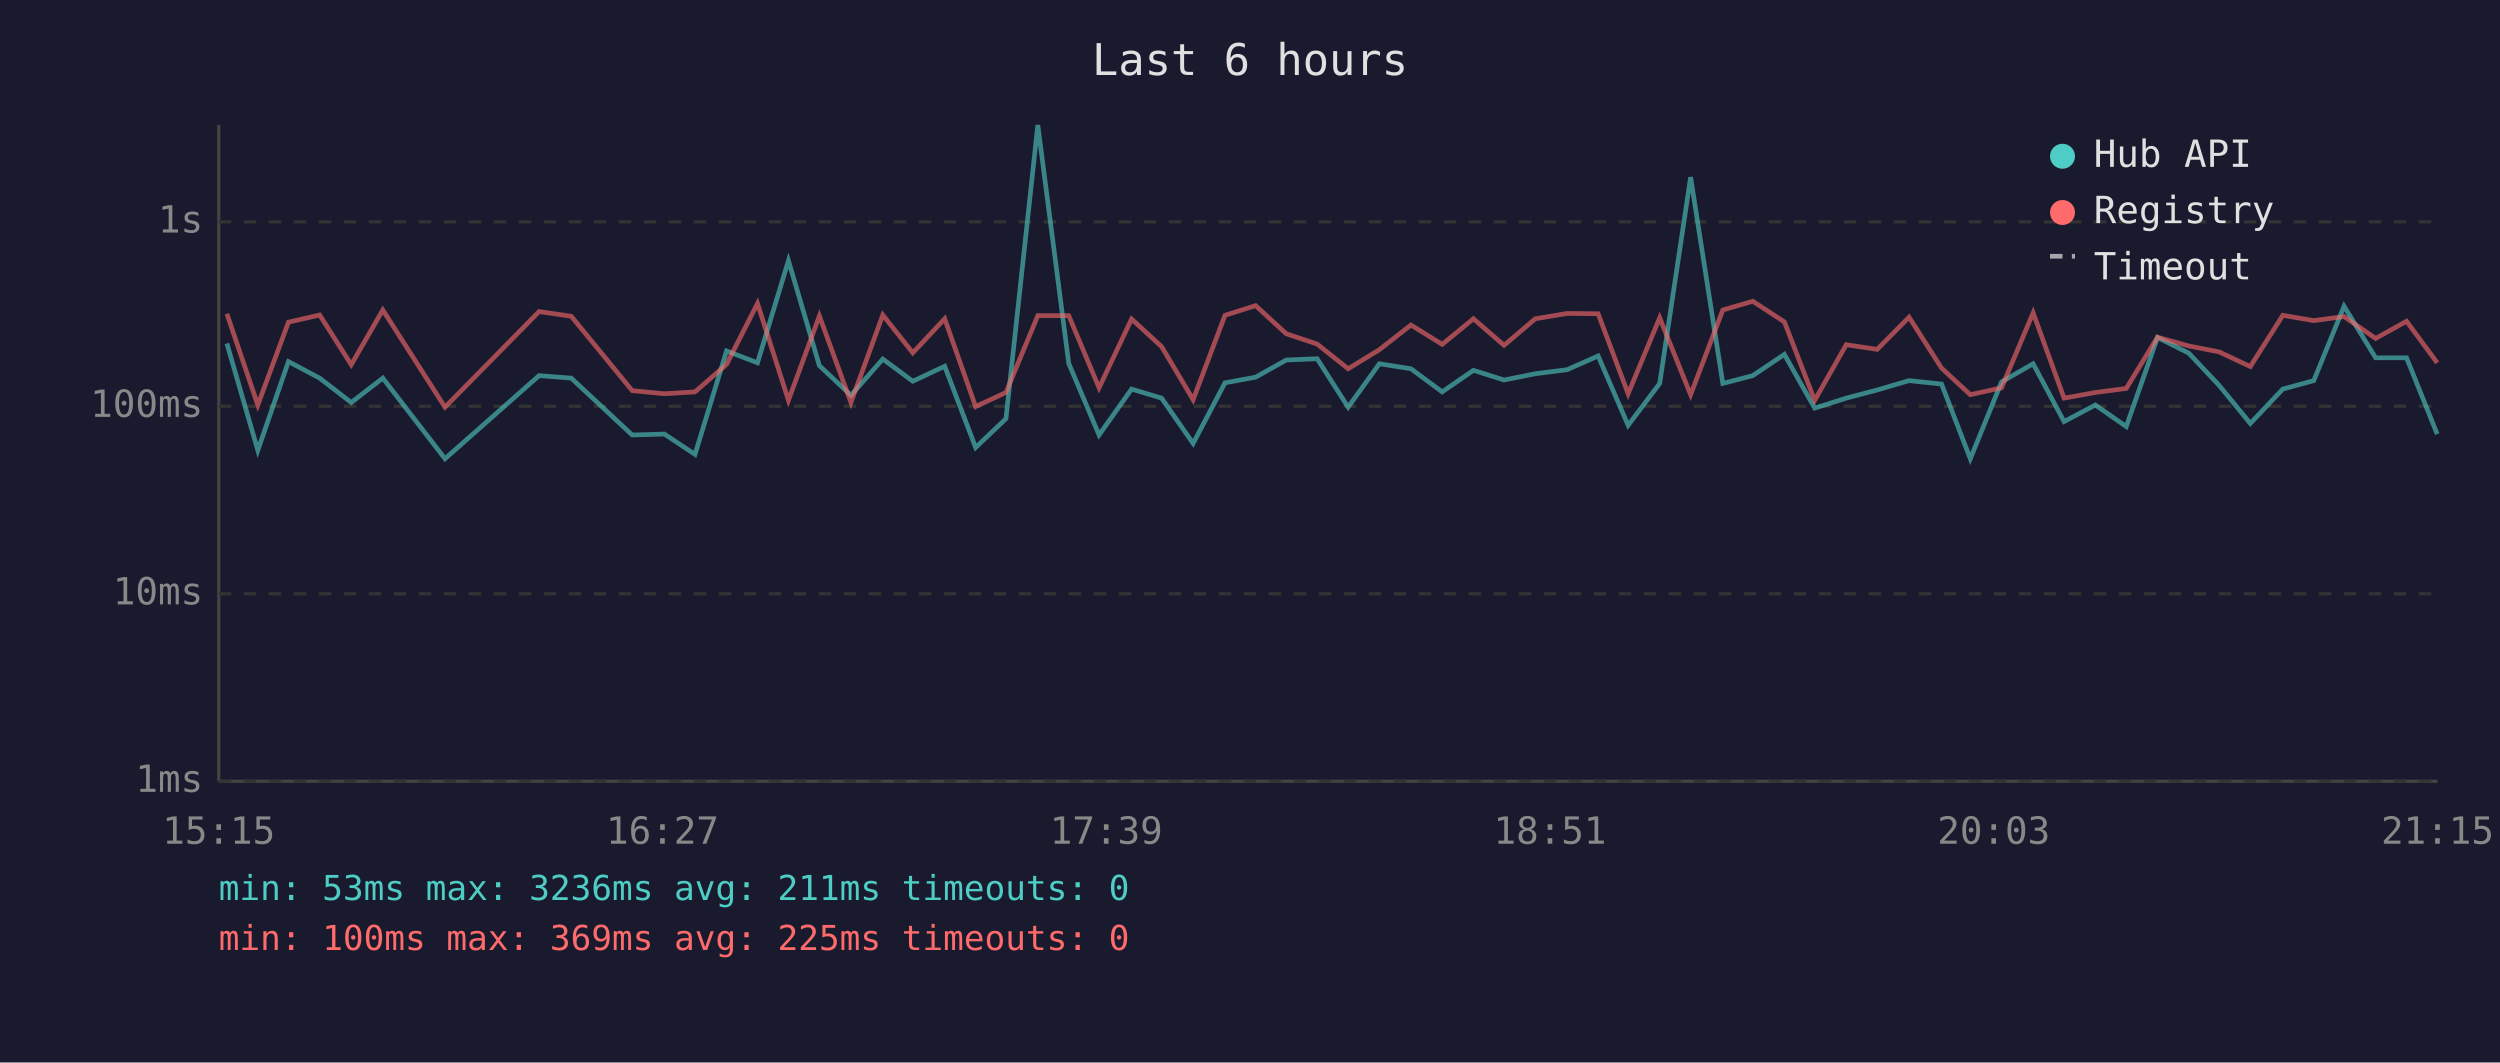
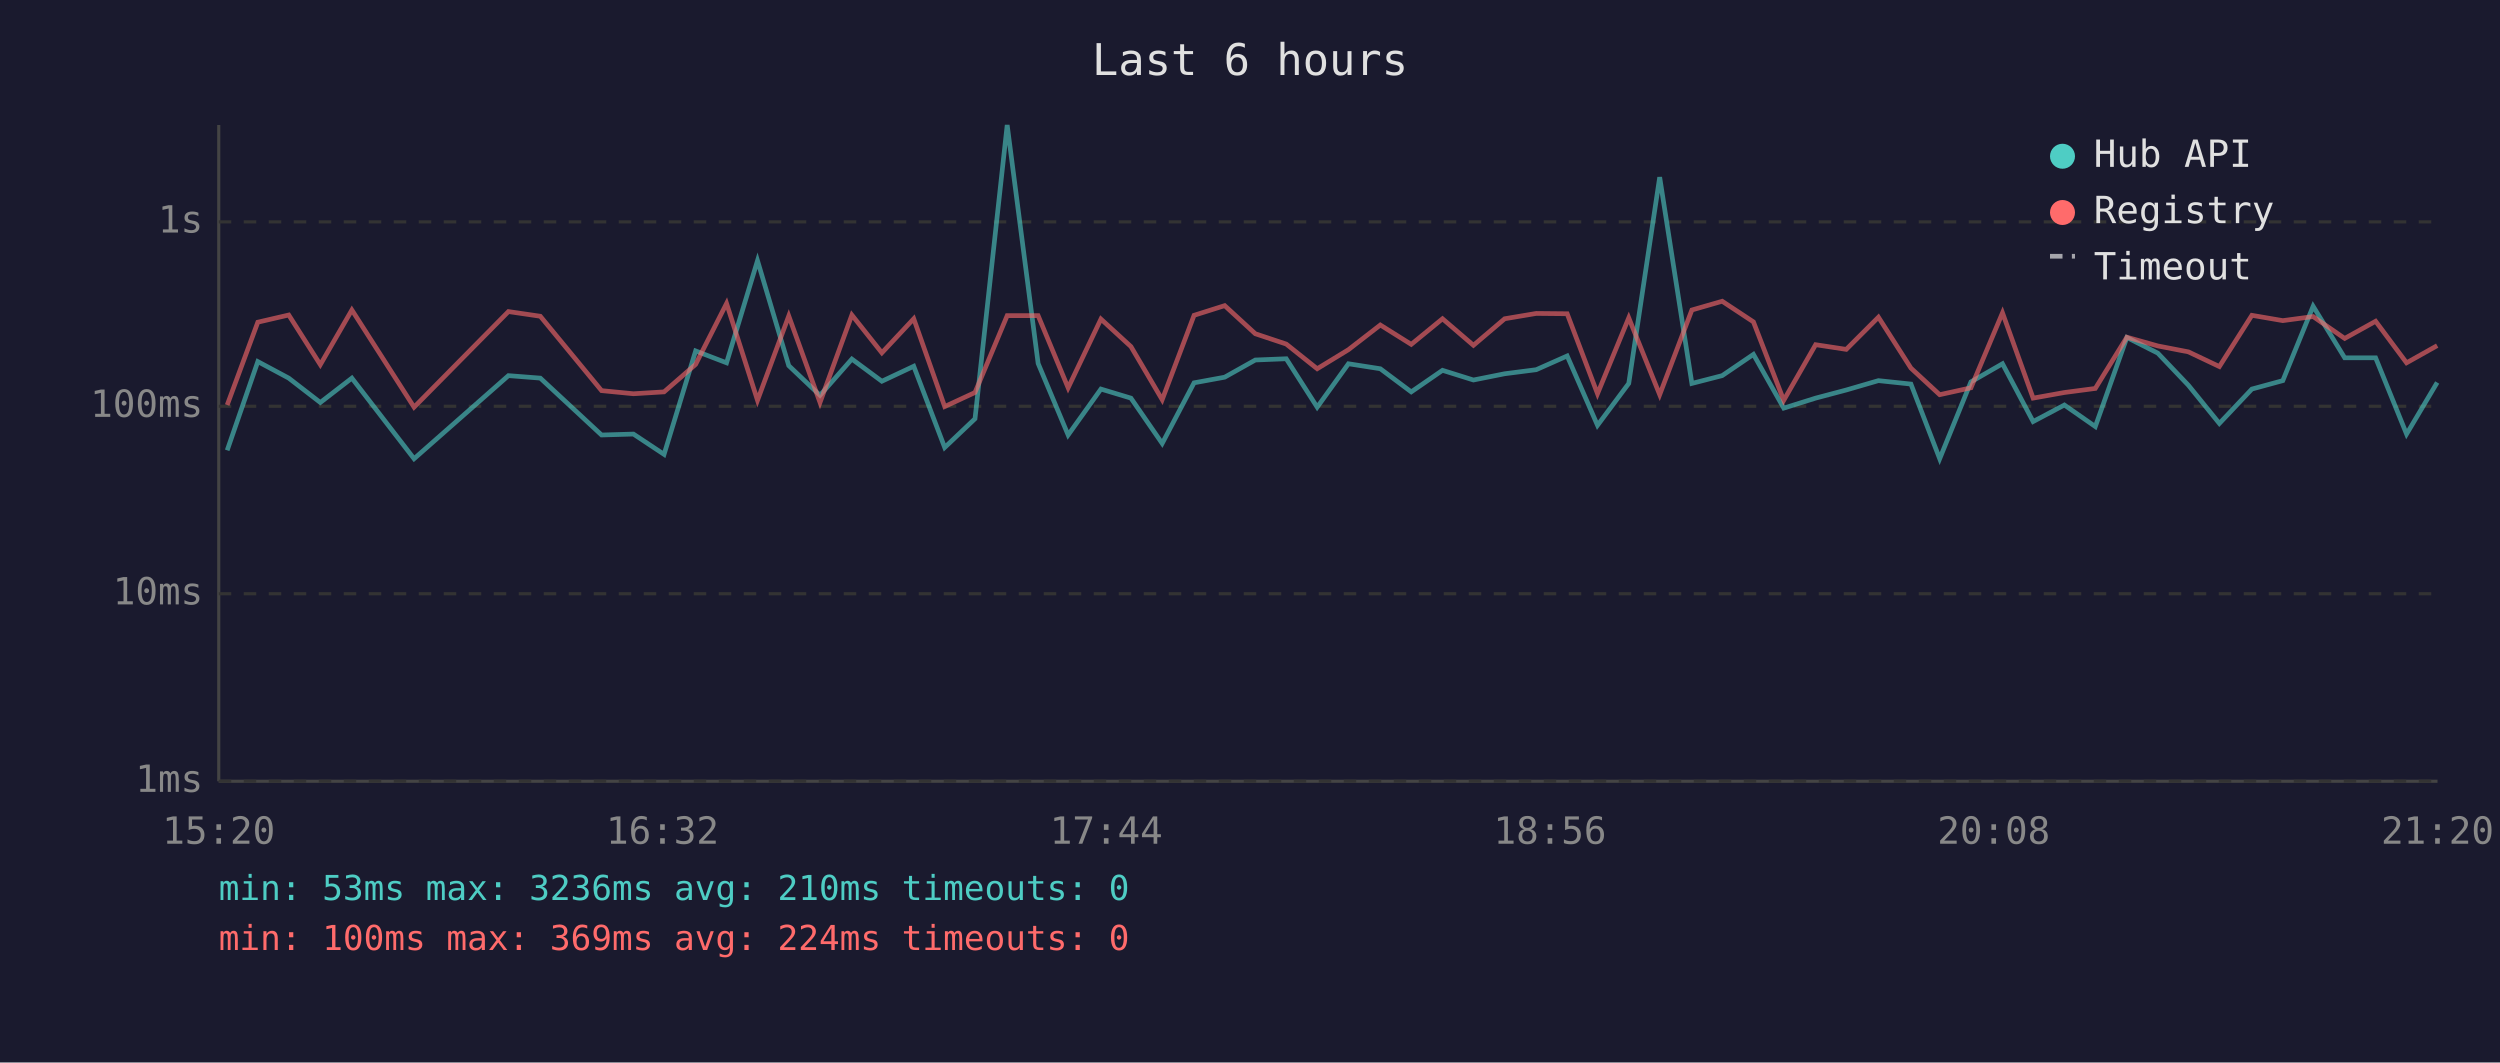
<svg xmlns="http://www.w3.org/2000/svg" viewBox="0 0 800 340" font-family="monospace" font-size="12">
  <rect width="800" height="340" fill="#1a1a2e" />
  <text x="400" y="24" fill="#e0e0e0" font-size="14" text-anchor="middle">Last 6 hours</text>
  <line x1="70" y1="40" x2="70" y2="250" stroke="#444" stroke-width="1" />
  <line x1="70" y1="250" x2="780" y2="250" stroke="#444" stroke-width="1" />
  <line x1="70" y1="250" x2="780" y2="250" stroke="#333" stroke-width="1" stroke-dasharray="4" />
  <text x="65" y="250" fill="#888" text-anchor="end" dominant-baseline="middle">1ms</text>
  <line x1="70" y1="190" x2="780" y2="190" stroke="#333" stroke-width="1" stroke-dasharray="4" />
  <text x="65" y="190" fill="#888" text-anchor="end" dominant-baseline="middle">10ms</text>
  <line x1="70" y1="130" x2="780" y2="130" stroke="#333" stroke-width="1" stroke-dasharray="4" />
  <text x="65" y="130" fill="#888" text-anchor="end" dominant-baseline="middle">100ms</text>
  <line x1="70" y1="71" x2="780" y2="71" stroke="#333" stroke-width="1" stroke-dasharray="4" />
  <text x="65" y="71" fill="#888" text-anchor="end" dominant-baseline="middle">1s</text>
-   <text x="70" y="270" fill="#888" text-anchor="middle">15:15</text>
-   <text x="212" y="270" fill="#888" text-anchor="middle">16:27</text>
-   <text x="354" y="270" fill="#888" text-anchor="middle">17:39</text>
-   <text x="496" y="270" fill="#888" text-anchor="middle">18:51</text>
-   <text x="638" y="270" fill="#888" text-anchor="middle">20:03</text>
-   <text x="780" y="270" fill="#888" text-anchor="middle">21:15</text>
-   <polyline points="72.6,109.9 82.5,144.1 92.3,115.7 102.3,121.0 112.4,128.8 122.5,121.0 142.4,146.8 172.5,120.2 182.8,121.0 202.3,139.2 212.6,138.9 222.4,145.4 232.5,112.3 242.4,116.1 252.3,83.4 262.2,117.0 272.3,126.5 282.5,114.9 292.1,122.0 302.3,117.2 312.2,143.2 321.9,134.0 332.1,40.0 342.0,116.3 351.7,139.2 362.1,124.5 371.7,127.4 381.8,141.9 392.0,122.5 401.8,120.7 411.6,115.2 421.5,114.8 431.4,130.3 441.4,116.4 451.5,118.0 461.5,125.4 471.5,118.5 481.3,121.6 491.3,119.6 501.5,118.3 511.4,113.9 521.0,136.1 531.1,122.7 541.0,56.7 551.3,122.7 560.9,120.2 571.0,113.4 580.7,130.6 590.8,127.4 600.7,124.8 610.9,121.8 621.3,122.9 630.5,146.8 640.5,122.2 650.6,116.4 660.5,134.9 670.5,129.6 680.4,136.5 690.4,108.0 700.4,113.0 710.1,123.3 720.1,135.5 730.5,124.5 740.4,121.8 750.1,98.0 760.2,114.5 770.1,114.5 779.9,138.9" fill="none" stroke="#4ecdc4" stroke-width="1.5" opacity="0.6" />
-   <polyline points="72.6,100.4 82.5,129.6 92.3,103.1 102.3,100.8 112.4,116.7 122.5,99.2 142.4,130.3 172.5,99.7 182.8,101.2 202.3,125.0 212.6,126.0 222.4,125.4 232.5,116.6 242.4,97.1 252.3,128.1 262.2,101.1 272.3,128.8 282.5,100.8 292.1,112.9 302.3,102.0 312.2,130.1 321.9,125.6 332.1,101.0 342.0,101.0 351.7,124.1 362.1,102.1 371.7,110.9 381.8,127.9 392.0,100.9 401.8,97.8 411.6,106.8 421.5,110.1 431.4,118.0 441.4,111.9 451.5,104.0 461.5,110.2 471.5,102.0 481.3,110.5 491.3,102.0 501.5,100.3 511.4,100.4 521.0,126.0 531.1,101.7 541.0,126.3 551.3,99.2 560.9,96.4 571.0,103.0 580.7,128.1 590.8,110.3 600.7,111.8 610.9,101.5 621.3,117.8 630.5,126.3 640.5,124.1 650.6,100.1 660.5,127.4 670.5,125.6 680.4,124.3 690.4,107.9 700.4,110.7 710.1,112.6 720.1,117.3 730.5,100.9 740.4,102.6 750.1,101.3 760.2,108.3 770.1,102.8 779.9,116.1" fill="none" stroke="#ff6b6b" stroke-width="1.5" opacity="0.6" />
+   <text x="70" y="270" fill="#888" text-anchor="middle">15:20</text>
+   <text x="212" y="270" fill="#888" text-anchor="middle">16:32</text>
+   <text x="354" y="270" fill="#888" text-anchor="middle">17:44</text>
+   <text x="496" y="270" fill="#888" text-anchor="middle">18:56</text>
+   <text x="638" y="270" fill="#888" text-anchor="middle">20:08</text>
+   <text x="780" y="270" fill="#888" text-anchor="middle">21:20</text>
+   <polyline points="72.7,144.1 82.5,115.7 92.4,121.0 102.5,128.8 112.6,121.0 132.5,146.8 162.7,120.2 172.9,121.0 192.5,139.2 202.7,138.9 212.5,145.4 222.6,112.3 232.5,116.1 242.4,83.4 252.4,117.0 262.4,126.5 272.6,114.9 282.2,122.0 292.4,117.2 302.3,143.2 312.0,134.0 322.3,40.0 332.2,116.3 341.8,139.2 352.3,124.5 361.9,127.4 371.9,141.9 382.1,122.5 391.9,120.7 401.7,115.2 411.6,114.8 421.5,130.3 431.5,116.4 441.7,118.0 451.6,125.4 461.6,118.5 471.5,121.6 481.5,119.6 491.6,118.3 501.5,113.9 511.2,136.1 521.2,122.7 531.1,56.7 541.4,122.7 551.1,120.2 561.1,113.4 570.8,130.6 581.0,127.4 590.8,124.8 601.1,121.8 611.5,122.9 620.7,146.8 630.7,122.2 640.8,116.4 650.6,134.9 660.6,129.6 670.5,136.5 680.6,108.0 690.5,113.0 700.3,123.3 710.2,135.5 720.6,124.5 730.5,121.8 740.2,98.0 750.3,114.5 760.2,114.5 770.1,138.9 779.9,122.4" fill="none" stroke="#4ecdc4" stroke-width="1.5" opacity="0.6" />
+   <polyline points="72.7,129.6 82.5,103.1 92.4,100.8 102.5,116.7 112.6,99.2 132.5,130.3 162.7,99.7 172.9,101.2 192.5,125.0 202.7,126.0 212.5,125.4 222.6,116.6 232.5,97.1 242.4,128.1 252.4,101.1 262.4,128.8 272.6,100.8 282.2,112.9 292.4,102.0 302.3,130.1 312.0,125.6 322.3,101.0 332.2,101.0 341.8,124.1 352.3,102.1 361.9,110.9 371.9,127.9 382.1,100.9 391.9,97.8 401.7,106.8 411.6,110.1 421.5,118.0 431.5,111.9 441.7,104.0 451.6,110.2 461.6,102.0 471.5,110.5 481.5,102.0 491.6,100.3 501.5,100.4 511.2,126.0 521.2,101.7 531.1,126.3 541.4,99.2 551.1,96.4 561.1,103.0 570.8,128.1 581.0,110.3 590.8,111.8 601.1,101.5 611.5,117.8 620.7,126.3 630.7,124.1 640.8,100.1 650.6,127.4 660.6,125.6 670.5,124.3 680.6,107.9 690.5,110.7 700.3,112.6 710.2,117.3 720.6,100.9 730.5,102.6 740.2,101.3 750.3,108.3 760.2,102.8 770.1,116.1 779.9,110.6" fill="none" stroke="#ff6b6b" stroke-width="1.5" opacity="0.6" />
  <circle cx="660" cy="50" r="4" fill="#4ecdc4" />
  <text x="670" y="50" fill="#e0e0e0" dominant-baseline="middle">Hub API</text>
  <circle cx="660" cy="68" r="4" fill="#ff6b6b" />
  <text x="670" y="68" fill="#e0e0e0" dominant-baseline="middle">Registry</text>
  <line x1="656" y1="82" x2="664" y2="82" stroke="#e0e0e0" stroke-width="1.5" stroke-dasharray="4,3" opacity="0.7" />
  <text x="670" y="86" fill="#e0e0e0" dominant-baseline="middle">Timeout</text>
-   <text x="70" y="288" fill="#4ecdc4" font-size="11">min: 53ms  max: 3236ms  avg: 211ms  timeouts: 0</text>
-   <text x="70" y="304" fill="#ff6b6b" font-size="11">min: 100ms  max: 369ms  avg: 225ms  timeouts: 0</text>
+   <text x="70" y="288" fill="#4ecdc4" font-size="11">min: 53ms  max: 3236ms  avg: 210ms  timeouts: 0</text>
+   <text x="70" y="304" fill="#ff6b6b" font-size="11">min: 100ms  max: 369ms  avg: 224ms  timeouts: 0</text>
</svg>
